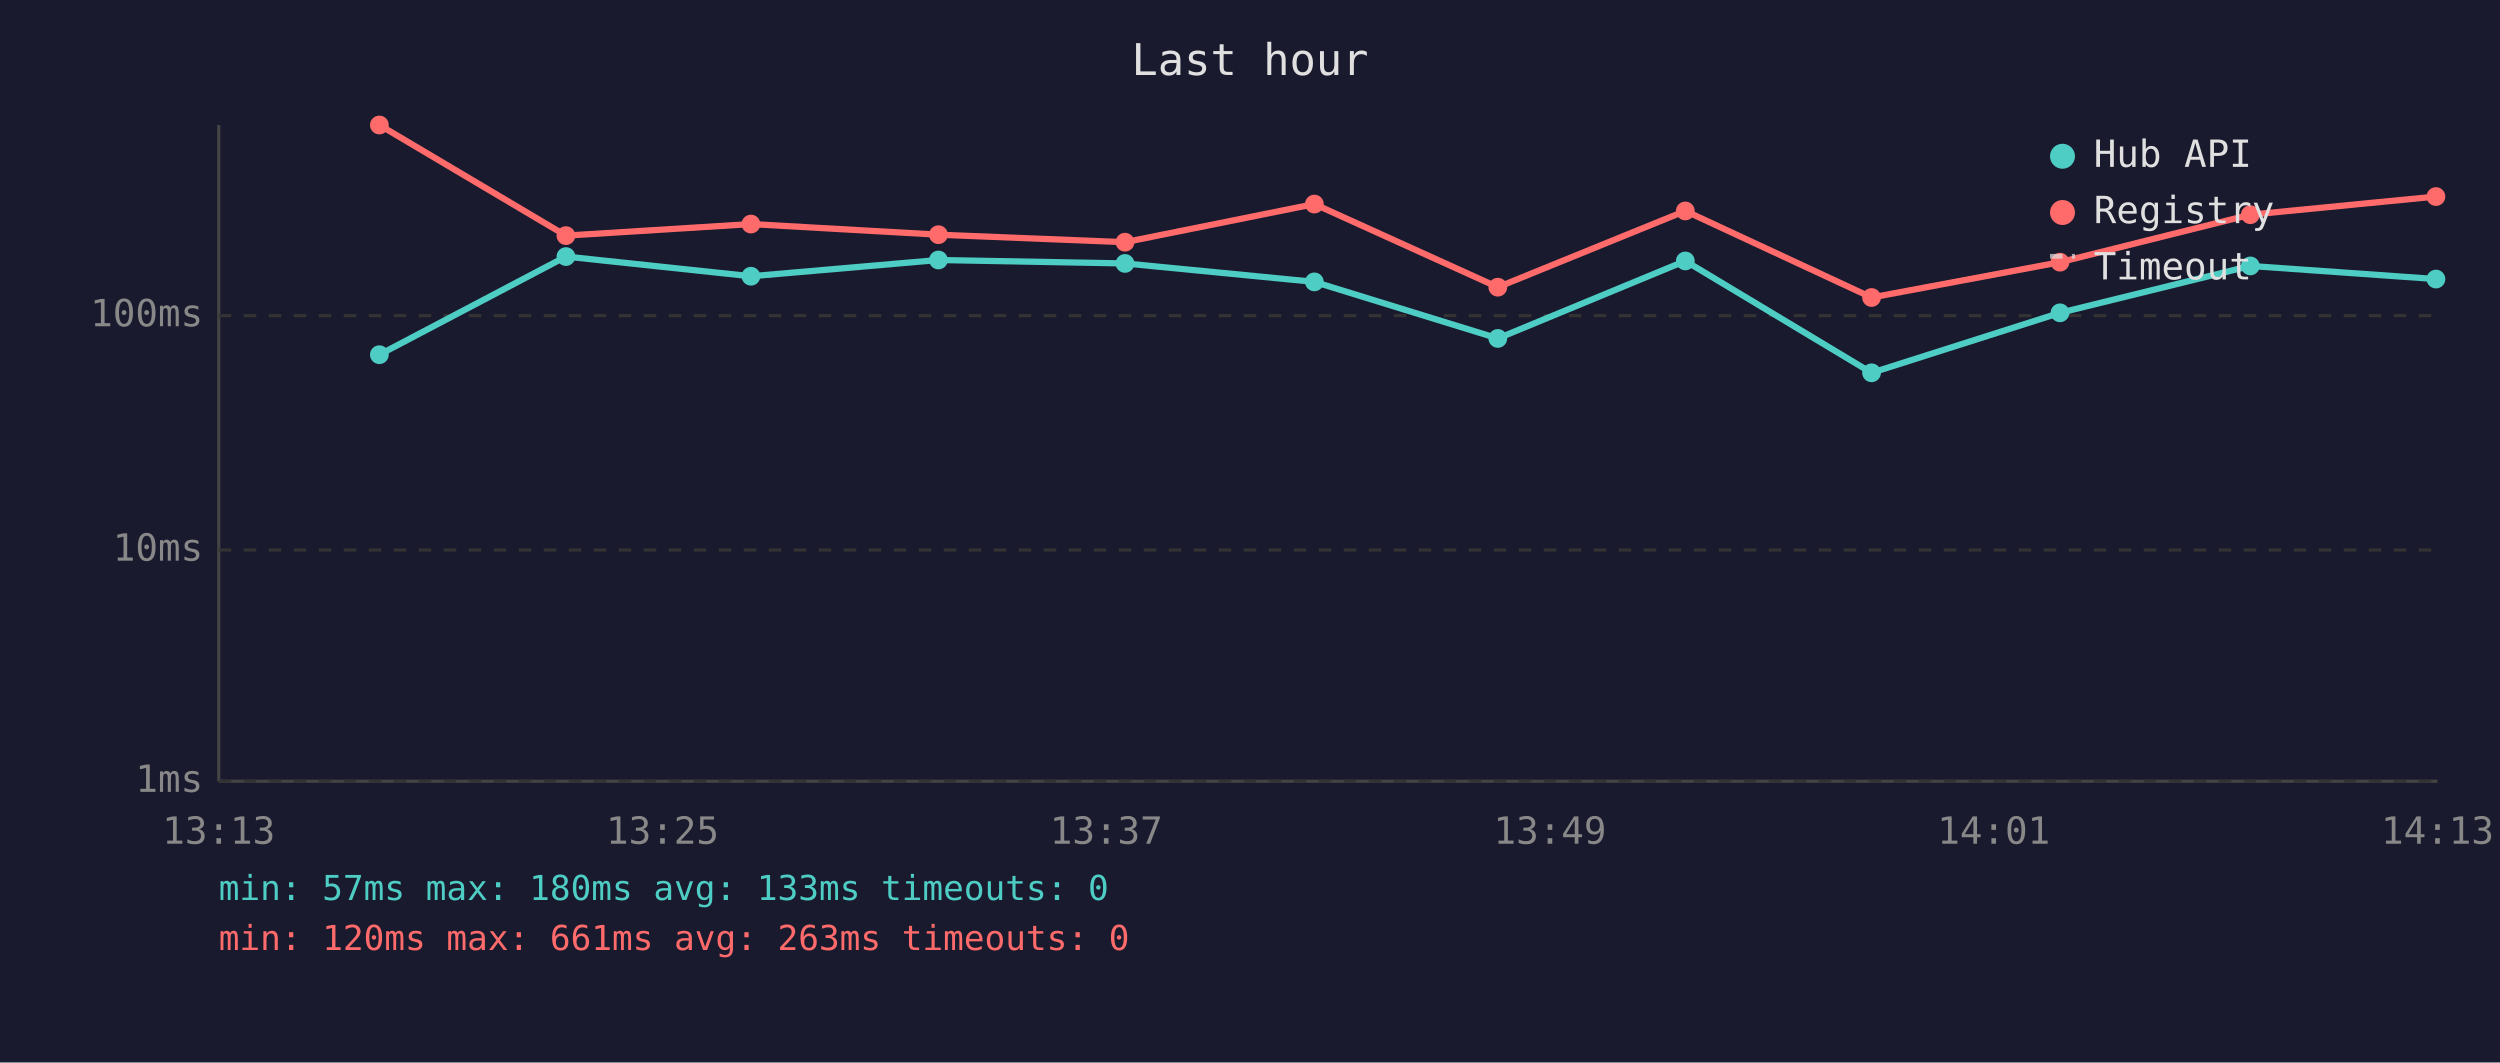
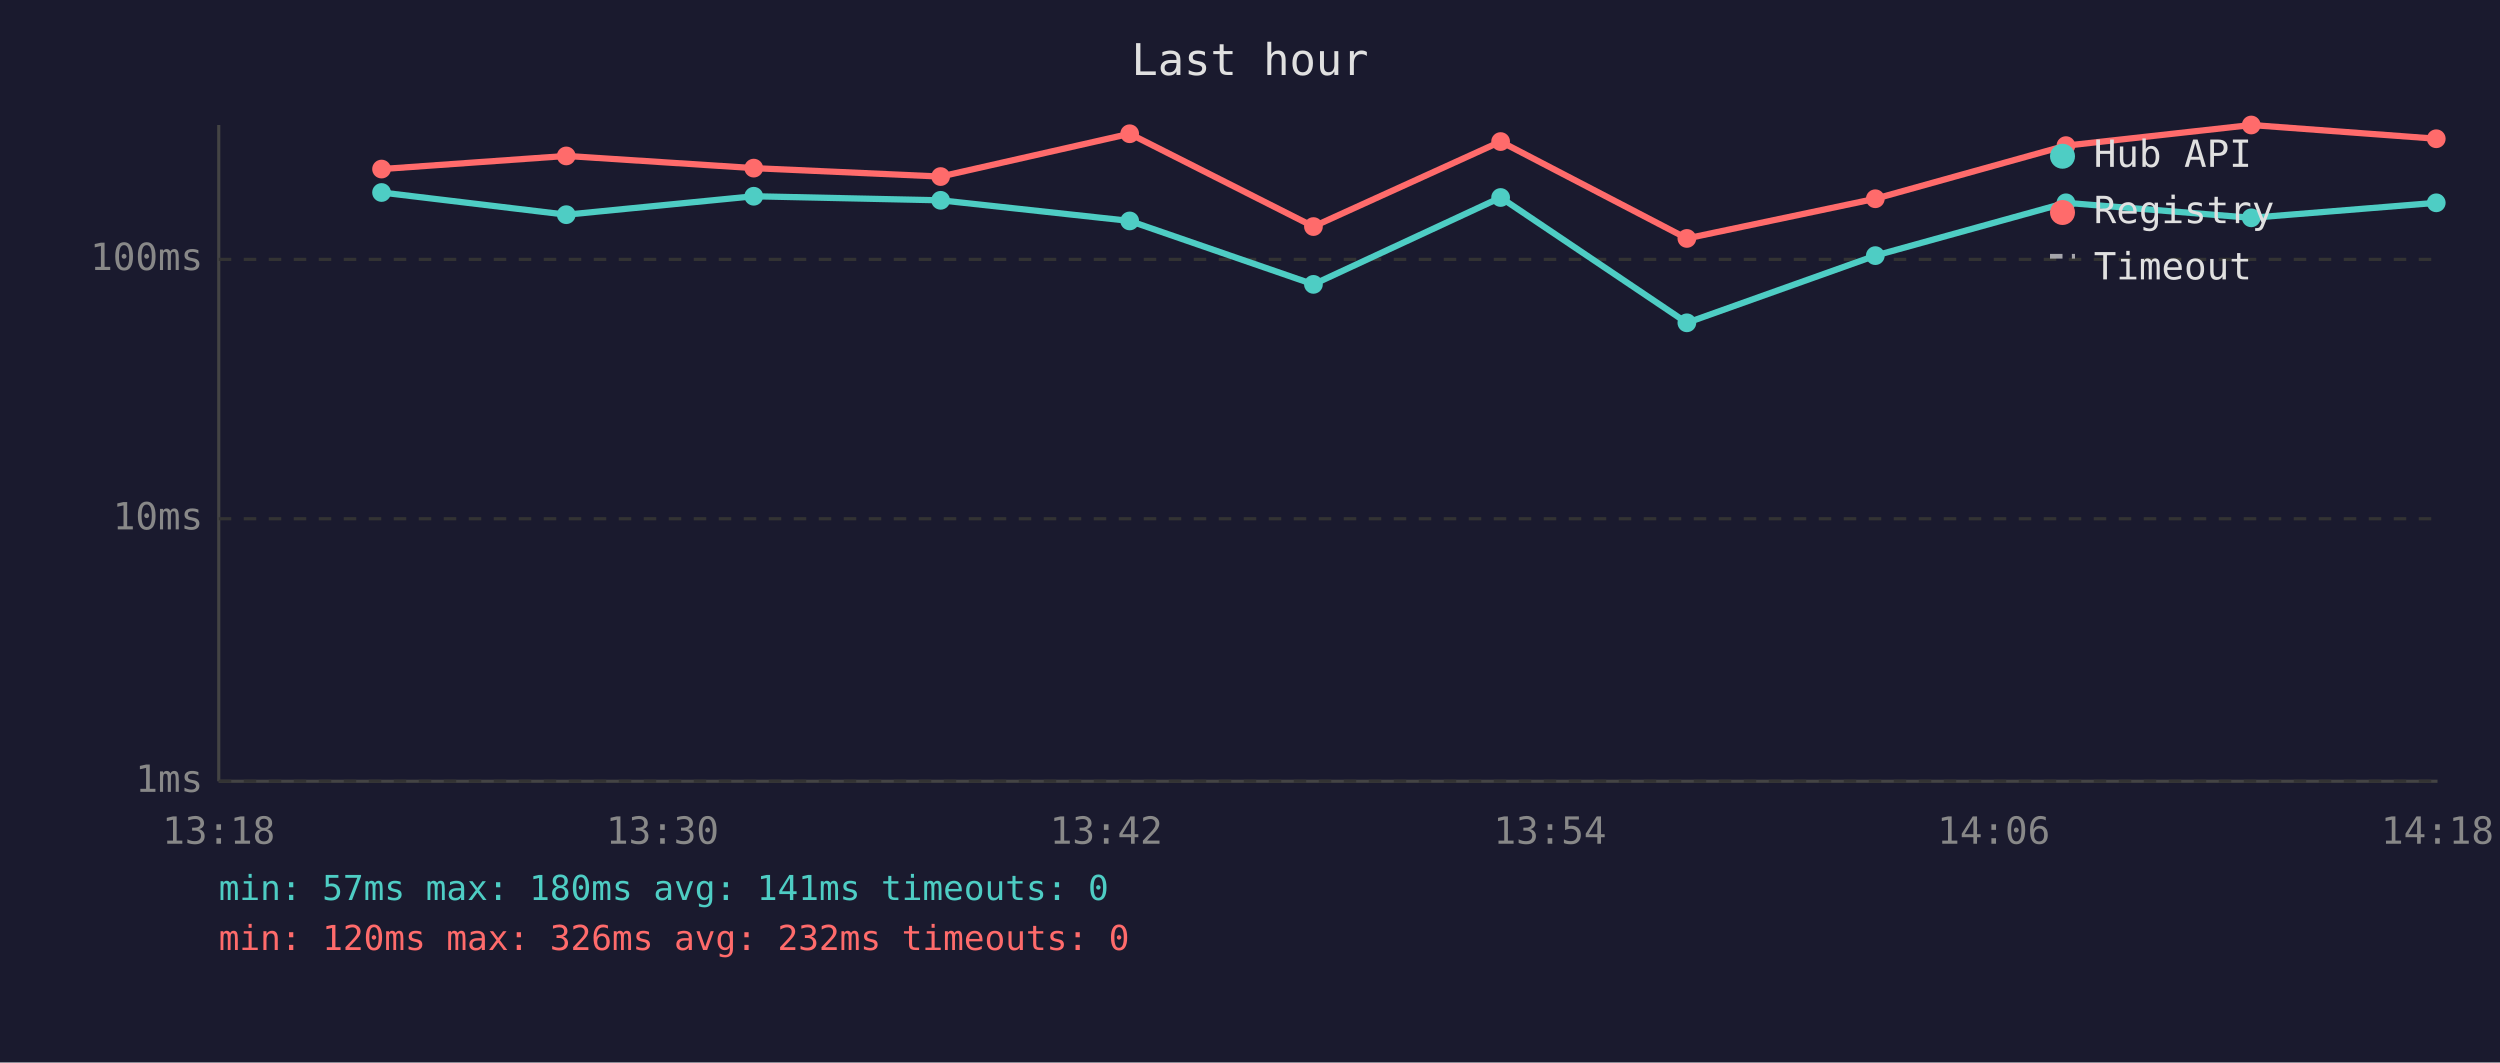
<svg xmlns="http://www.w3.org/2000/svg" viewBox="0 0 800 340" font-family="monospace" font-size="12">
  <rect width="800" height="340" fill="#1a1a2e" />
  <text x="400" y="24" fill="#e0e0e0" font-size="14" text-anchor="middle">Last hour</text>
  <line x1="70" y1="40" x2="70" y2="250" stroke="#444" stroke-width="1" />
  <line x1="70" y1="250" x2="780" y2="250" stroke="#444" stroke-width="1" />
  <line x1="70" y1="250" x2="780" y2="250" stroke="#333" stroke-width="1" stroke-dasharray="4" />
  <text x="65" y="250" fill="#888" text-anchor="end" dominant-baseline="middle">1ms</text>
-   <line x1="70" y1="176" x2="780" y2="176" stroke="#333" stroke-width="1" stroke-dasharray="4" />
-   <text x="65" y="176" fill="#888" text-anchor="end" dominant-baseline="middle">10ms</text>
-   <line x1="70" y1="101" x2="780" y2="101" stroke="#333" stroke-width="1" stroke-dasharray="4" />
-   <text x="65" y="101" fill="#888" text-anchor="end" dominant-baseline="middle">100ms</text>
-   <text x="70" y="270" fill="#888" text-anchor="middle">13:13</text>
-   <text x="212" y="270" fill="#888" text-anchor="middle">13:25</text>
-   <text x="354" y="270" fill="#888" text-anchor="middle">13:37</text>
-   <text x="496" y="270" fill="#888" text-anchor="middle">13:49</text>
-   <text x="638" y="270" fill="#888" text-anchor="middle">14:01</text>
-   <text x="780" y="270" fill="#888" text-anchor="middle">14:13</text>
-   <polyline points="121.4,113.5 181.1,82.1 240.3,88.4 300.3,83.2 360.0,84.3 420.6,90.2 479.3,108.3 539.3,83.5 598.9,119.3 659.2,100.1 720.1,85.1 779.5,89.3" fill="none" stroke="#4ecdc4" stroke-width="2" opacity="1" />
-   <circle cx="121.4" cy="113.5" r="3" fill="#4ecdc4" />
-   <circle cx="181.1" cy="82.1" r="3" fill="#4ecdc4" />
-   <circle cx="240.3" cy="88.4" r="3" fill="#4ecdc4" />
-   <circle cx="300.3" cy="83.2" r="3" fill="#4ecdc4" />
-   <circle cx="360.0" cy="84.3" r="3" fill="#4ecdc4" />
-   <circle cx="420.6" cy="90.2" r="3" fill="#4ecdc4" />
-   <circle cx="479.3" cy="108.3" r="3" fill="#4ecdc4" />
-   <circle cx="539.3" cy="83.5" r="3" fill="#4ecdc4" />
-   <circle cx="598.9" cy="119.3" r="3" fill="#4ecdc4" />
-   <circle cx="659.2" cy="100.1" r="3" fill="#4ecdc4" />
-   <circle cx="720.1" cy="85.1" r="3" fill="#4ecdc4" />
-   <circle cx="779.5" cy="89.3" r="3" fill="#4ecdc4" />
-   <polyline points="121.4,40.0 181.1,75.4 240.3,71.7 300.3,75.1 360.0,77.5 420.6,65.3 479.3,91.9 539.3,67.5 598.9,95.2 659.2,83.9 720.1,68.7 779.5,62.9" fill="none" stroke="#ff6b6b" stroke-width="2" opacity="1" />
-   <circle cx="121.4" cy="40.0" r="3" fill="#ff6b6b" />
-   <circle cx="181.1" cy="75.4" r="3" fill="#ff6b6b" />
-   <circle cx="240.3" cy="71.7" r="3" fill="#ff6b6b" />
-   <circle cx="300.3" cy="75.1" r="3" fill="#ff6b6b" />
-   <circle cx="360.0" cy="77.5" r="3" fill="#ff6b6b" />
-   <circle cx="420.6" cy="65.3" r="3" fill="#ff6b6b" />
-   <circle cx="479.3" cy="91.9" r="3" fill="#ff6b6b" />
-   <circle cx="539.3" cy="67.5" r="3" fill="#ff6b6b" />
-   <circle cx="598.9" cy="95.2" r="3" fill="#ff6b6b" />
-   <circle cx="659.2" cy="83.9" r="3" fill="#ff6b6b" />
-   <circle cx="720.1" cy="68.7" r="3" fill="#ff6b6b" />
-   <circle cx="779.5" cy="62.9" r="3" fill="#ff6b6b" />
+   <line x1="70" y1="166" x2="780" y2="166" stroke="#333" stroke-width="1" stroke-dasharray="4" />
+   <text x="65" y="166" fill="#888" text-anchor="end" dominant-baseline="middle">10ms</text>
+   <line x1="70" y1="83" x2="780" y2="83" stroke="#333" stroke-width="1" stroke-dasharray="4" />
+   <text x="65" y="83" fill="#888" text-anchor="end" dominant-baseline="middle">100ms</text>
+   <text x="70" y="270" fill="#888" text-anchor="middle">13:18</text>
+   <text x="212" y="270" fill="#888" text-anchor="middle">13:30</text>
+   <text x="354" y="270" fill="#888" text-anchor="middle">13:42</text>
+   <text x="496" y="270" fill="#888" text-anchor="middle">13:54</text>
+   <text x="638" y="270" fill="#888" text-anchor="middle">14:06</text>
+   <text x="780" y="270" fill="#888" text-anchor="middle">14:18</text>
+   <polyline points="122.1,61.6 181.2,68.7 241.2,62.8 301.0,64.1 361.5,70.7 420.3,91.0 480.2,63.2 539.8,103.3 600.1,81.8 661.1,64.9 720.4,69.7 779.6,64.9" fill="none" stroke="#4ecdc4" stroke-width="2" opacity="1" />
+   <circle cx="122.1" cy="61.6" r="3" fill="#4ecdc4" />
+   <circle cx="181.2" cy="68.7" r="3" fill="#4ecdc4" />
+   <circle cx="241.2" cy="62.8" r="3" fill="#4ecdc4" />
+   <circle cx="301.0" cy="64.1" r="3" fill="#4ecdc4" />
+   <circle cx="361.5" cy="70.7" r="3" fill="#4ecdc4" />
+   <circle cx="420.3" cy="91.0" r="3" fill="#4ecdc4" />
+   <circle cx="480.2" cy="63.2" r="3" fill="#4ecdc4" />
+   <circle cx="539.8" cy="103.3" r="3" fill="#4ecdc4" />
+   <circle cx="600.1" cy="81.8" r="3" fill="#4ecdc4" />
+   <circle cx="661.1" cy="64.9" r="3" fill="#4ecdc4" />
+   <circle cx="720.4" cy="69.7" r="3" fill="#4ecdc4" />
+   <circle cx="779.6" cy="64.9" r="3" fill="#4ecdc4" />
+   <polyline points="122.1,54.1 181.2,49.9 241.2,53.8 301.0,56.5 361.5,42.8 420.3,72.5 480.2,45.3 539.8,76.3 600.1,63.6 661.1,46.6 720.4,40.0 779.6,44.4" fill="none" stroke="#ff6b6b" stroke-width="2" opacity="1" />
+   <circle cx="122.1" cy="54.1" r="3" fill="#ff6b6b" />
+   <circle cx="181.2" cy="49.9" r="3" fill="#ff6b6b" />
+   <circle cx="241.2" cy="53.8" r="3" fill="#ff6b6b" />
+   <circle cx="301.0" cy="56.5" r="3" fill="#ff6b6b" />
+   <circle cx="361.5" cy="42.8" r="3" fill="#ff6b6b" />
+   <circle cx="420.3" cy="72.5" r="3" fill="#ff6b6b" />
+   <circle cx="480.2" cy="45.3" r="3" fill="#ff6b6b" />
+   <circle cx="539.8" cy="76.3" r="3" fill="#ff6b6b" />
+   <circle cx="600.1" cy="63.6" r="3" fill="#ff6b6b" />
+   <circle cx="661.1" cy="46.6" r="3" fill="#ff6b6b" />
+   <circle cx="720.4" cy="40.0" r="3" fill="#ff6b6b" />
+   <circle cx="779.6" cy="44.4" r="3" fill="#ff6b6b" />
  <circle cx="660" cy="50" r="4" fill="#4ecdc4" />
  <text x="670" y="50" fill="#e0e0e0" dominant-baseline="middle">Hub API</text>
  <circle cx="660" cy="68" r="4" fill="#ff6b6b" />
  <text x="670" y="68" fill="#e0e0e0" dominant-baseline="middle">Registry</text>
  <line x1="656" y1="82" x2="664" y2="82" stroke="#e0e0e0" stroke-width="1.5" stroke-dasharray="4,3" opacity="0.7" />
  <text x="670" y="86" fill="#e0e0e0" dominant-baseline="middle">Timeout</text>
-   <text x="70" y="288" fill="#4ecdc4" font-size="11">min: 57ms  max: 180ms  avg: 133ms  timeouts: 0</text>
-   <text x="70" y="304" fill="#ff6b6b" font-size="11">min: 120ms  max: 661ms  avg: 263ms  timeouts: 0</text>
+   <text x="70" y="288" fill="#4ecdc4" font-size="11">min: 57ms  max: 180ms  avg: 141ms  timeouts: 0</text>
+   <text x="70" y="304" fill="#ff6b6b" font-size="11">min: 120ms  max: 326ms  avg: 232ms  timeouts: 0</text>
</svg>
